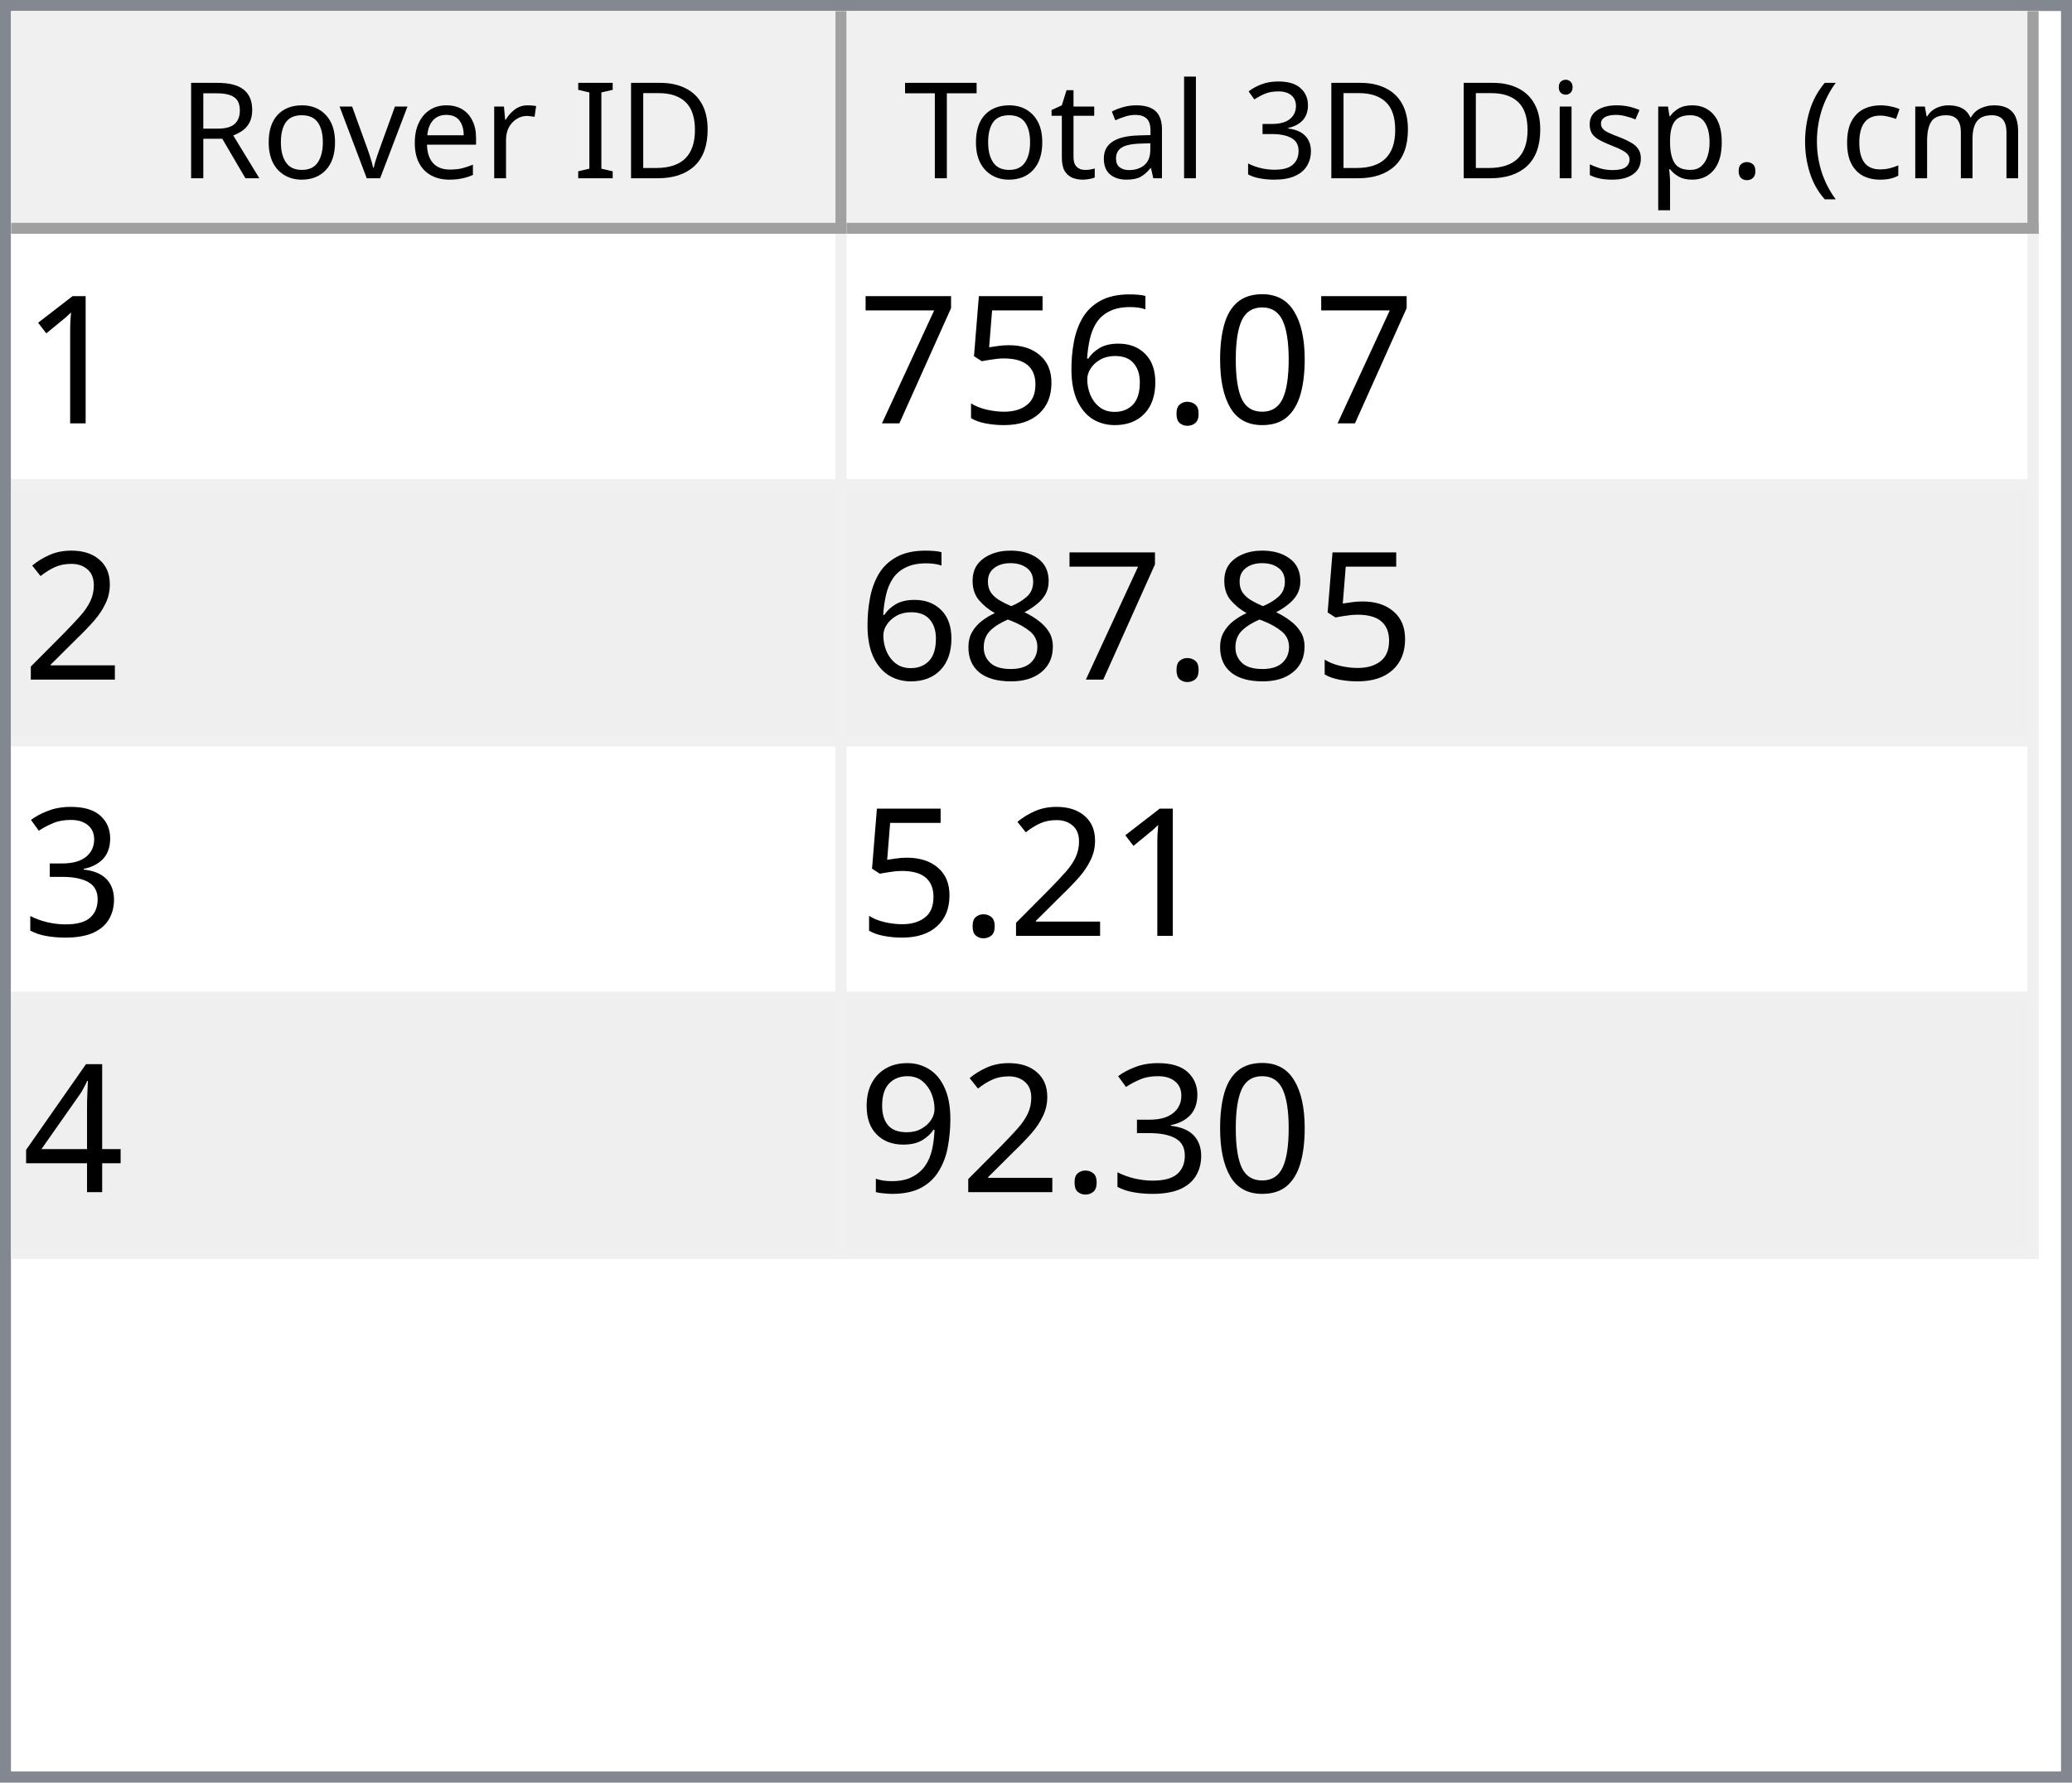
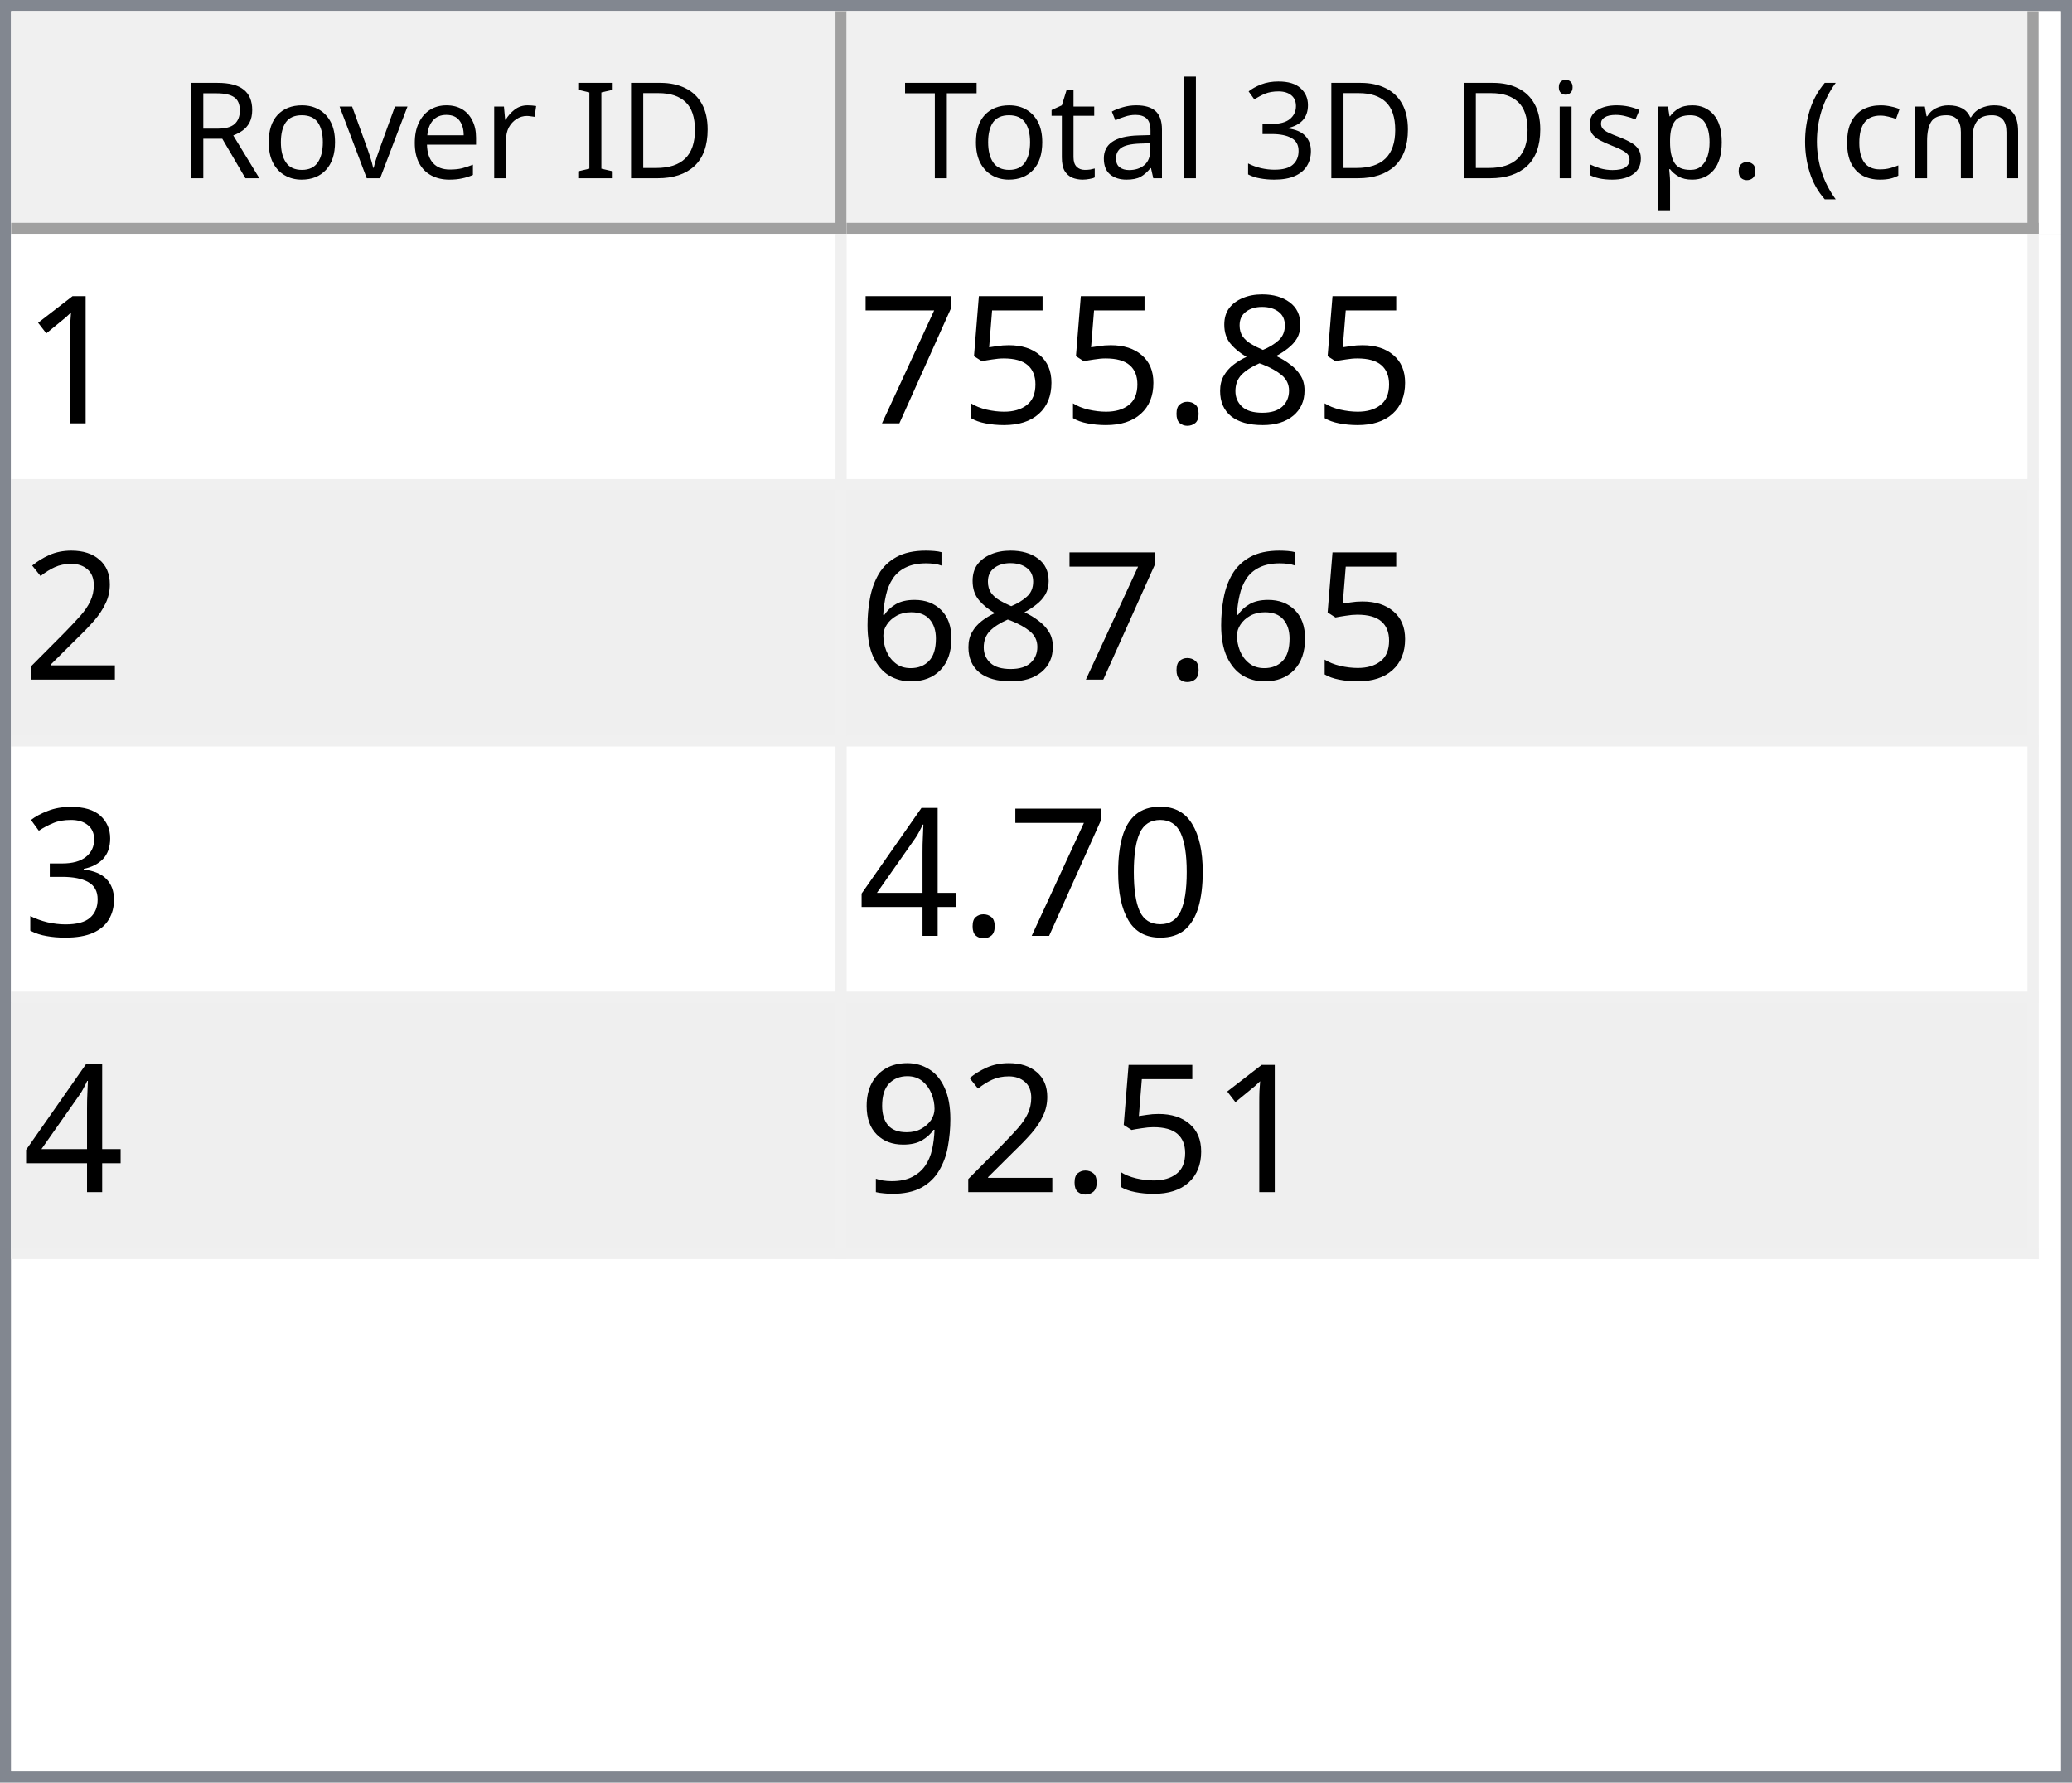
<svg xmlns="http://www.w3.org/2000/svg" style="fill-opacity:1; color-rendering:auto; color-interpolation:auto; text-rendering:auto; stroke:black; stroke-linecap:square; stroke-miterlimit:10; shape-rendering:auto; stroke-opacity:1; fill:black; stroke-dasharray:none; font-weight:normal; stroke-width:1; font-family:'Dialog'; font-style:normal; stroke-linejoin:miter; font-size:12px; stroke-dashoffset:0; image-rendering:auto;" width="186" height="160">
  <defs id="genericDefs" />
  <g>
    <defs id="defs1">
      <clipPath clipPathUnits="userSpaceOnUse" id="clipPath1">
        <path d="M0 0 L186 0 L186 160 L0 160 L0 0 Z" />
      </clipPath>
      <clipPath clipPathUnits="userSpaceOnUse" id="clipPath2">
        <path d="M0 0 L0 160 L186 160 L186 0 Z" />
      </clipPath>
      <clipPath clipPathUnits="userSpaceOnUse" id="clipPath3">
        <path d="M0 0 L0 20 L184 20 L184 0 Z" />
      </clipPath>
      <clipPath clipPathUnits="userSpaceOnUse" id="clipPath4">
        <path d="M0 0 L0 20 L75 20 L75 0 Z" />
      </clipPath>
      <clipPath clipPathUnits="userSpaceOnUse" id="clipPath5">
        <path d="M1 1 L1 19 L74 19 L74 1 Z" />
      </clipPath>
      <clipPath clipPathUnits="userSpaceOnUse" id="clipPath6">
        <path d="M0 0 L0 18 L73 18 L73 0 Z" />
      </clipPath>
      <clipPath clipPathUnits="userSpaceOnUse" id="clipPath7">
        <path d="M-0.5 -0.5 L-0.5 19.5 L74.5 19.5 L74.5 -0.5 Z" />
      </clipPath>
      <clipPath clipPathUnits="userSpaceOnUse" id="clipPath8">
        <path d="M0 0 L0 20 L107 20 L107 0 Z" />
      </clipPath>
      <clipPath clipPathUnits="userSpaceOnUse" id="clipPath9">
        <path d="M1 1 L1 19 L106 19 L106 1 Z" />
      </clipPath>
      <clipPath clipPathUnits="userSpaceOnUse" id="clipPath10">
        <path d="M0 0 L0 18 L105 18 L105 0 Z" />
      </clipPath>
      <clipPath clipPathUnits="userSpaceOnUse" id="clipPath11">
        <path d="M-0.5 -0.5 L-0.5 19.5 L106.5 19.5 L106.5 -0.5 Z" />
      </clipPath>
      <clipPath clipPathUnits="userSpaceOnUse" id="clipPath12">
        <path d="M0 0 L0 138 L184 138 L184 0 Z" />
      </clipPath>
      <clipPath clipPathUnits="userSpaceOnUse" id="clipPath13">
        <path d="M0 0 L0 92 L182 92 L182 0 Z" />
      </clipPath>
      <clipPath clipPathUnits="userSpaceOnUse" id="clipPath14">
        <path d="M-0.5 -0.5 L-0.5 91.5 L181.5 91.5 L181.5 -0.5 Z" />
      </clipPath>
      <clipPath clipPathUnits="userSpaceOnUse" id="clipPath15">
        <path d="M0 0 L0 22 L74 22 L74 0 Z" />
      </clipPath>
      <clipPath clipPathUnits="userSpaceOnUse" id="clipPath16">
        <path d="M0 0 L0 22 L106 22 L106 0 Z" />
      </clipPath>
      <font horiz-adv-x="64.551" id="font1">
        <font-face ascent="107.91" descent="25.098" units-per-em="100" style="font-style:normal; font-family:Segoe UI; font-weight:normal;" />
        <missing-glyph horiz-adv-x="64.551" d="M8.109 0 L8.109 68.266 L56.453 68.266 L56.453 0 L8.109 0 ZM15.328 7.234 L49.219 7.234 L49.219 61.031 L15.328 61.031 L15.328 7.234 Z" />
        <glyph unicode="D" horiz-adv-x="70.117" d="M9.188 0 L9.188 70.016 L28.516 70.016 Q65.531 70.016 65.531 35.891 Q65.531 19.672 55.25 9.836 Q44.969 0 27.734 0 L9.188 0 ZM17.391 62.594 L17.391 7.422 L27.828 7.422 Q41.609 7.422 49.273 14.797 Q56.938 22.172 56.938 35.688 Q56.938 62.594 28.328 62.594 L17.391 62.594 Z" />
        <glyph unicode="I" horiz-adv-x="26.611" d="M17.391 0 L9.188 0 L9.188 70.016 L17.391 70.016 L17.391 0 Z" />
        <glyph unicode=" " horiz-adv-x="27.393" d="" />
        <glyph unicode="r" horiz-adv-x="34.766" d="M34.188 41.891 Q32.078 43.5 28.125 43.5 Q23 43.5 19.555 38.672 Q16.109 33.844 16.109 25.484 L16.109 0 L8.109 0 L8.109 50 L16.109 50 L16.109 39.703 L16.312 39.703 Q18.016 44.969 21.531 47.922 Q25.047 50.875 29.391 50.875 Q32.516 50.875 34.188 50.203 L34.188 41.891 Z" />
        <glyph unicode="e" horiz-adv-x="52.295" d="M48.297 23 L12.984 23 Q13.188 14.656 17.484 10.109 Q21.781 5.562 29.297 5.562 Q37.75 5.562 44.828 11.141 L44.828 3.609 Q38.234 -1.172 27.391 -1.172 Q16.797 -1.172 10.742 5.641 Q4.688 12.453 4.688 24.812 Q4.688 36.469 11.305 43.82 Q17.922 51.172 27.734 51.172 Q37.547 51.172 42.922 44.828 Q48.297 38.484 48.297 27.203 L48.297 23 ZM40.094 29.781 Q40.047 36.719 36.75 40.578 Q33.453 44.438 27.594 44.438 Q21.922 44.438 17.969 40.383 Q14.016 36.328 13.094 29.781 L40.094 29.781 Z" />
        <glyph unicode="v" horiz-adv-x="47.9" d="M47.406 50 L27.484 0 L19.625 0 L0.688 50 L9.469 50 L22.172 13.672 Q23.578 9.672 23.922 6.688 L24.125 6.688 Q24.609 10.453 25.688 13.484 L38.969 50 L47.406 50 Z" />
        <glyph unicode="o" horiz-adv-x="58.594" d="M29 -1.172 Q17.922 -1.172 11.305 5.836 Q4.688 12.844 4.688 24.422 Q4.688 37.016 11.57 44.094 Q18.453 51.172 30.172 51.172 Q41.359 51.172 47.633 44.289 Q53.906 37.406 53.906 25.203 Q53.906 13.234 47.141 6.031 Q40.375 -1.172 29 -1.172 ZM29.594 44.438 Q21.875 44.438 17.383 39.188 Q12.891 33.938 12.891 24.703 Q12.891 15.828 17.43 10.695 Q21.969 5.562 29.594 5.562 Q37.359 5.562 41.531 10.594 Q45.703 15.625 45.703 24.906 Q45.703 34.281 41.531 39.359 Q37.359 44.438 29.594 44.438 Z" />
        <glyph unicode="R" horiz-adv-x="59.814" d="M59.375 0 L49.609 0 L37.891 19.625 Q36.281 22.359 34.766 24.289 Q33.25 26.219 31.664 27.438 Q30.078 28.656 28.25 29.219 Q26.422 29.781 24.125 29.781 L17.391 29.781 L17.391 0 L9.188 0 L9.188 70.016 L30.078 70.016 Q34.672 70.016 38.555 68.867 Q42.438 67.719 45.289 65.375 Q48.141 63.031 49.758 59.547 Q51.375 56.062 51.375 51.375 Q51.375 47.703 50.273 44.656 Q49.172 41.609 47.148 39.211 Q45.125 36.812 42.266 35.133 Q39.406 33.453 35.844 32.516 L35.844 32.328 Q37.594 31.547 38.891 30.547 Q40.188 29.547 41.359 28.18 Q42.531 26.812 43.68 25.078 Q44.828 23.344 46.234 21.047 L59.375 0 ZM17.391 62.594 L17.391 37.203 L28.516 37.203 Q31.594 37.203 34.203 38.133 Q36.812 39.062 38.719 40.797 Q40.625 42.531 41.703 45.047 Q42.781 47.562 42.781 50.688 Q42.781 56.297 39.141 59.445 Q35.5 62.594 28.609 62.594 L17.391 62.594 Z" />
        <glyph unicode=")" horiz-adv-x="30.176" d="M8.297 -15.922 L1.172 -15.922 Q16.406 2.344 16.406 26.812 Q16.406 51.469 1.078 70.016 L8.297 70.016 Q23.531 52.156 23.531 26.703 Q23.531 1.375 8.297 -15.922 Z" />
        <glyph unicode="m" horiz-adv-x="86.133" d="M79.109 0 L71.094 0 L71.094 28.719 Q71.094 37.016 68.531 40.727 Q65.969 44.438 59.906 44.438 Q54.781 44.438 51.195 39.75 Q47.609 35.062 47.609 28.516 L47.609 0 L39.594 0 L39.594 29.688 Q39.594 44.438 28.219 44.438 Q22.953 44.438 19.531 40.016 Q16.109 35.594 16.109 28.516 L16.109 0 L8.109 0 L8.109 50 L16.109 50 L16.109 42.094 L16.312 42.094 Q21.625 51.172 31.844 51.172 Q36.969 51.172 40.773 48.312 Q44.578 45.453 46 40.828 Q51.562 51.172 62.594 51.172 Q79.109 51.172 79.109 30.812 L79.109 0 Z" />
        <glyph unicode="c" horiz-adv-x="46.191" d="M42.188 2.297 Q36.422 -1.172 28.516 -1.172 Q17.828 -1.172 11.258 5.789 Q4.688 12.75 4.688 23.828 Q4.688 36.188 11.766 43.68 Q18.844 51.172 30.672 51.172 Q37.25 51.172 42.281 48.734 L42.281 40.531 Q36.719 44.438 30.375 44.438 Q22.703 44.438 17.797 38.945 Q12.891 33.453 12.891 24.516 Q12.891 15.719 17.508 10.641 Q22.125 5.562 29.891 5.562 Q36.422 5.562 42.188 9.906 L42.188 2.297 Z" />
        <glyph unicode="(" horiz-adv-x="30.176" d="M29.109 -15.922 L21.969 -15.922 Q6.844 1.375 6.844 26.703 Q6.844 52.156 21.969 70.016 L29.203 70.016 Q13.875 51.469 13.875 26.812 Q13.875 2.344 29.109 -15.922 Z" />
        <glyph unicode="." horiz-adv-x="21.68" d="M10.891 -1.078 Q8.641 -1.078 7.055 0.539 Q5.469 2.156 5.469 4.391 Q5.469 6.641 7.055 8.273 Q8.641 9.906 10.891 9.906 Q13.188 9.906 14.797 8.273 Q16.406 6.641 16.406 4.391 Q16.406 2.156 14.797 0.539 Q13.188 -1.078 10.891 -1.078 Z" />
        <glyph unicode="p" horiz-adv-x="58.789" d="M16.312 7.234 L16.109 7.234 L16.109 -23 L8.109 -23 L8.109 50 L16.109 50 L16.109 41.219 L16.312 41.219 Q22.219 51.172 33.594 51.172 Q43.266 51.172 48.688 44.461 Q54.109 37.75 54.109 26.469 Q54.109 13.922 48 6.375 Q41.891 -1.172 31.297 -1.172 Q21.578 -1.172 16.312 7.234 ZM16.109 27.391 L16.109 20.406 Q16.109 14.203 20.141 9.883 Q24.172 5.562 30.375 5.562 Q37.641 5.562 41.773 11.133 Q45.906 16.703 45.906 26.609 Q45.906 34.969 42.047 39.703 Q38.188 44.438 31.594 44.438 Q24.609 44.438 20.359 39.578 Q16.109 34.719 16.109 27.391 Z" />
        <glyph unicode="s" horiz-adv-x="42.432" d="M5.078 1.812 L5.078 10.406 Q11.625 5.562 19.484 5.562 Q30.031 5.562 30.031 12.594 Q30.031 14.594 29.125 15.992 Q28.219 17.391 26.68 18.461 Q25.141 19.531 23.07 20.383 Q21 21.234 18.609 22.172 Q15.281 23.484 12.766 24.828 Q10.25 26.172 8.57 27.859 Q6.891 29.547 6.031 31.695 Q5.172 33.844 5.172 36.719 Q5.172 40.234 6.789 42.945 Q8.406 45.656 11.086 47.484 Q13.766 49.312 17.211 50.242 Q20.656 51.172 24.312 51.172 Q30.812 51.172 35.938 48.922 L35.938 40.828 Q30.422 44.438 23.25 44.438 Q21 44.438 19.195 43.922 Q17.391 43.406 16.094 42.477 Q14.797 41.547 14.086 40.258 Q13.375 38.969 13.375 37.406 Q13.375 35.453 14.086 34.133 Q14.797 32.812 16.164 31.789 Q17.531 30.766 19.484 29.938 Q21.438 29.109 23.922 28.125 Q27.25 26.859 29.883 25.516 Q32.516 24.172 34.375 22.484 Q36.234 20.797 37.234 18.602 Q38.234 16.406 38.234 13.375 Q38.234 9.672 36.602 6.938 Q34.969 4.203 32.234 2.398 Q29.5 0.594 25.93 -0.289 Q22.359 -1.172 18.453 -1.172 Q10.75 -1.172 5.078 1.812 Z" />
        <glyph unicode="i" horiz-adv-x="24.219" d="M12.203 62.703 Q10.062 62.703 8.547 64.164 Q7.031 65.625 7.031 67.875 Q7.031 70.125 8.547 71.609 Q10.062 73.094 12.203 73.094 Q14.406 73.094 15.945 71.609 Q17.484 70.125 17.484 67.875 Q17.484 65.719 15.945 64.211 Q14.406 62.703 12.203 62.703 ZM16.109 0 L8.109 0 L8.109 50 L16.109 50 L16.109 0 Z" />
        <glyph unicode="3" horiz-adv-x="53.906" d="M46.531 19.828 Q46.531 15.094 44.75 11.211 Q42.969 7.328 39.719 4.57 Q36.469 1.812 31.93 0.297 Q27.391 -1.219 21.922 -1.219 Q11.922 -1.219 6 2.594 L6 11.188 Q13.094 5.609 22.219 5.609 Q25.875 5.609 28.828 6.539 Q31.781 7.469 33.906 9.227 Q36.031 10.984 37.18 13.477 Q38.328 15.969 38.328 19.094 Q38.328 32.812 18.797 32.812 L12.984 32.812 L12.984 39.594 L18.5 39.594 Q35.797 39.594 35.797 52.484 Q35.797 64.406 22.609 64.406 Q15.188 64.406 8.688 59.422 L8.688 67.188 Q15.375 71.188 24.609 71.188 Q29 71.188 32.57 69.969 Q36.141 68.75 38.68 66.555 Q41.219 64.359 42.609 61.281 Q44 58.203 44 54.5 Q44 40.672 30.031 36.719 L30.031 36.531 Q33.594 36.141 36.625 34.797 Q39.656 33.453 41.852 31.305 Q44.047 29.156 45.289 26.25 Q46.531 23.344 46.531 19.828 Z" />
        <glyph unicode="l" horiz-adv-x="24.219" d="M16.109 0 L8.109 0 L8.109 74.031 L16.109 74.031 L16.109 0 Z" />
        <glyph unicode="a" horiz-adv-x="50.879" d="M43.891 0 L35.891 0 L35.891 7.812 L35.688 7.812 Q30.469 -1.172 20.312 -1.172 Q12.844 -1.172 8.617 2.781 Q4.391 6.734 4.391 13.281 Q4.391 27.297 20.906 29.594 L35.891 31.688 Q35.891 44.438 25.594 44.438 Q16.547 44.438 9.281 38.281 L9.281 46.484 Q16.656 51.172 26.266 51.172 Q43.891 51.172 43.891 32.516 L43.891 0 ZM35.891 25.297 L23.828 23.641 Q18.266 22.859 15.43 20.875 Q12.594 18.891 12.594 13.875 Q12.594 10.203 15.211 7.883 Q17.828 5.562 22.172 5.562 Q28.125 5.562 32.008 9.742 Q35.891 13.922 35.891 20.312 L35.891 25.297 Z" />
        <glyph unicode="t" horiz-adv-x="33.887" d="M31.297 0.484 Q28.469 -1.078 23.828 -1.078 Q10.688 -1.078 10.688 13.578 L10.688 43.172 L2.094 43.172 L2.094 50 L10.688 50 L10.688 62.203 L18.703 64.797 L18.703 50 L31.297 50 L31.297 43.172 L18.703 43.172 L18.703 14.984 Q18.703 9.969 20.414 7.82 Q22.125 5.672 26.078 5.672 Q29.109 5.672 31.297 7.328 L31.297 0.484 Z" />
        <glyph unicode="T" horiz-adv-x="52.393" d="M50.594 62.594 L30.375 62.594 L30.375 0 L22.172 0 L22.172 62.594 L2 62.594 L2 70.016 L50.594 70.016 L50.594 62.594 Z" />
      </font>
      <font horiz-adv-x="75.0" id="font2">
        <font-face ascent="100.537" descent="21.973" units-per-em="100" style="font-style:normal; font-family:sans-serif; font-weight:normal;" />
        <missing-glyph horiz-adv-x="75.0" d="M12.5 0 L12.5 62.5 L62.5 62.5 L62.5 0 L12.5 0 ZM14.062 1.562 L60.938 1.562 L60.938 60.938 L14.062 60.938 L14.062 1.562 Z" />
        <glyph unicode="1" horiz-adv-x="55.615" d="M37.25 0 L28.469 0 L28.469 56 Q25.297 52.984 20.141 49.953 Q14.984 46.922 10.891 45.406 L10.891 53.906 Q18.266 57.375 23.781 62.305 Q29.297 67.234 31.594 71.875 L37.25 71.875 L37.25 0 Z" />
-         <glyph unicode="0" horiz-adv-x="55.615" d="M4.156 35.297 Q4.156 48 6.766 55.742 Q9.375 63.484 14.523 67.68 Q19.672 71.875 27.484 71.875 Q33.25 71.875 37.594 69.555 Q41.938 67.234 44.773 62.867 Q47.609 58.5 49.219 52.227 Q50.828 45.953 50.828 35.297 Q50.828 22.703 48.242 14.969 Q45.656 7.234 40.508 3.008 Q35.359 -1.219 27.484 -1.219 Q17.141 -1.219 11.234 6.203 Q4.156 15.141 4.156 35.297 ZM13.188 35.297 Q13.188 17.672 17.312 11.836 Q21.438 6 27.484 6 Q33.547 6 37.672 11.859 Q41.797 17.719 41.797 35.297 Q41.797 52.984 37.672 58.789 Q33.547 64.594 27.391 64.594 Q21.344 64.594 17.719 59.469 Q13.188 52.938 13.188 35.297 Z" />
+         <glyph unicode="8" horiz-adv-x="55.615" d="M17.672 38.812 Q12.203 40.828 9.57 44.539 Q6.938 48.25 6.938 53.422 Q6.938 61.234 12.555 66.555 Q18.172 71.875 27.484 71.875 Q36.859 71.875 42.578 66.43 Q48.297 60.984 48.297 53.172 Q48.297 48.188 45.68 44.508 Q43.062 40.828 37.75 38.812 Q44.344 36.672 47.781 31.883 Q51.219 27.094 51.219 20.453 Q51.219 11.281 44.727 5.031 Q38.234 -1.219 27.641 -1.219 Q17.047 -1.219 10.547 5.055 Q4.047 11.328 4.047 20.703 Q4.047 27.688 7.594 32.398 Q11.141 37.109 17.672 38.812 ZM15.922 53.719 Q15.922 48.641 19.195 45.414 Q22.469 42.188 27.688 42.188 Q32.766 42.188 36.016 45.383 Q39.266 48.578 39.266 53.219 Q39.266 58.062 35.914 61.359 Q32.562 64.656 27.594 64.656 Q22.562 64.656 19.242 61.43 Q15.922 58.203 15.922 53.719 ZM13.094 20.656 Q13.094 16.891 14.875 13.375 Q16.656 9.859 20.172 7.93 Q23.688 6 27.734 6 Q34.031 6 38.133 10.055 Q42.234 14.109 42.234 20.359 Q42.234 26.703 38.016 30.859 Q33.797 35.016 27.438 35.016 Q21.234 35.016 17.164 30.914 Q13.094 26.812 13.094 20.656 Z" />
        <glyph unicode="." horiz-adv-x="27.783" d="M9.078 0 L9.078 10.016 L19.094 10.016 L19.094 0 L9.078 0 Z" />
-         <glyph unicode="6" horiz-adv-x="55.615" d="M49.75 54.047 L41.016 53.375 Q39.844 58.547 37.703 60.891 Q34.125 64.656 28.906 64.656 Q24.703 64.656 21.531 62.312 Q17.391 59.281 14.992 53.469 Q12.594 47.656 12.5 36.922 Q15.672 41.75 20.266 44.094 Q24.859 46.438 29.891 46.438 Q38.672 46.438 44.852 39.969 Q51.031 33.5 51.031 23.25 Q51.031 16.5 48.125 10.719 Q45.219 4.938 40.141 1.859 Q35.062 -1.219 28.609 -1.219 Q17.625 -1.219 10.695 6.859 Q3.766 14.938 3.766 33.5 Q3.766 54.25 11.422 63.672 Q18.109 71.875 29.438 71.875 Q37.891 71.875 43.289 67.141 Q48.688 62.406 49.75 54.047 ZM13.875 23.188 Q13.875 18.656 15.797 14.508 Q17.719 10.359 21.188 8.18 Q24.656 6 28.469 6 Q34.031 6 38.039 10.492 Q42.047 14.984 42.047 22.703 Q42.047 30.125 38.086 34.398 Q34.125 38.672 28.125 38.672 Q22.172 38.672 18.023 34.398 Q13.875 30.125 13.875 23.188 Z" />
        <glyph unicode="5" horiz-adv-x="55.615" d="M4.156 18.75 L13.375 19.531 Q14.406 12.797 18.141 9.398 Q21.875 6 27.156 6 Q33.5 6 37.891 10.789 Q42.281 15.578 42.281 23.484 Q42.281 31 38.062 35.352 Q33.844 39.703 27 39.703 Q22.75 39.703 19.336 37.773 Q15.922 35.844 13.969 32.766 L5.719 33.844 L12.641 70.609 L48.25 70.609 L48.25 62.203 L19.672 62.203 L15.828 42.969 Q22.266 47.469 29.344 47.469 Q38.719 47.469 45.164 40.969 Q51.609 34.469 51.609 24.266 Q51.609 14.547 45.953 7.469 Q39.062 -1.219 27.156 -1.219 Q17.391 -1.219 11.211 4.25 Q5.031 9.719 4.156 18.75 Z" />
        <glyph unicode="7" horiz-adv-x="55.615" d="M4.734 62.203 L4.734 70.656 L51.078 70.656 L51.078 63.812 Q44.234 56.547 37.523 44.484 Q30.812 32.422 27.156 19.672 Q24.516 10.688 23.781 0 L14.75 0 Q14.891 8.453 18.062 20.414 Q21.234 32.375 27.172 43.484 Q33.109 54.594 39.797 62.203 L4.734 62.203 Z" />
        <glyph unicode="2" horiz-adv-x="55.615" d="M50.344 8.453 L50.344 0 L3.031 0 Q2.938 3.172 4.047 6.109 Q5.859 10.938 9.836 15.625 Q13.812 20.312 21.344 26.469 Q33.016 36.031 37.117 41.625 Q41.219 47.219 41.219 52.203 Q41.219 57.422 37.477 61.008 Q33.734 64.594 27.734 64.594 Q21.391 64.594 17.578 60.789 Q13.766 56.984 13.719 50.25 L4.688 51.172 Q5.609 61.281 11.664 66.578 Q17.719 71.875 27.938 71.875 Q38.234 71.875 44.242 66.164 Q50.25 60.453 50.25 52 Q50.25 47.703 48.492 43.555 Q46.734 39.406 42.656 34.812 Q38.578 30.219 29.109 22.219 Q21.188 15.578 18.945 13.211 Q16.703 10.844 15.234 8.453 L50.344 8.453 Z" />
-         <glyph unicode="8" horiz-adv-x="55.615" d="M17.672 38.812 Q12.203 40.828 9.57 44.539 Q6.938 48.25 6.938 53.422 Q6.938 61.234 12.555 66.555 Q18.172 71.875 27.484 71.875 Q36.859 71.875 42.578 66.43 Q48.297 60.984 48.297 53.172 Q48.297 48.188 45.68 44.508 Q43.062 40.828 37.75 38.812 Q44.344 36.672 47.781 31.883 Q51.219 27.094 51.219 20.453 Q51.219 11.281 44.727 5.031 Q38.234 -1.219 27.641 -1.219 Q17.047 -1.219 10.547 5.055 Q4.047 11.328 4.047 20.703 Q4.047 27.688 7.594 32.398 Q11.141 37.109 17.672 38.812 ZM15.922 53.719 Q15.922 48.641 19.195 45.414 Q22.469 42.188 27.688 42.188 Q32.766 42.188 36.016 45.383 Q39.266 48.578 39.266 53.219 Q39.266 58.062 35.914 61.359 Q32.562 64.656 27.594 64.656 Q22.562 64.656 19.242 61.43 Q15.922 58.203 15.922 53.719 ZM13.094 20.656 Q13.094 16.891 14.875 13.375 Q16.656 9.859 20.172 7.93 Q23.688 6 27.734 6 Q34.031 6 38.133 10.055 Q42.234 14.109 42.234 20.359 Q42.234 26.703 38.016 30.859 Q33.797 35.016 27.438 35.016 Q21.234 35.016 17.164 30.914 Q13.094 26.812 13.094 20.656 Z" />
+         <glyph unicode="6" horiz-adv-x="55.615" d="M49.75 54.047 L41.016 53.375 Q39.844 58.547 37.703 60.891 Q34.125 64.656 28.906 64.656 Q24.703 64.656 21.531 62.312 Q17.391 59.281 14.992 53.469 Q12.594 47.656 12.5 36.922 Q15.672 41.75 20.266 44.094 Q24.859 46.438 29.891 46.438 Q38.672 46.438 44.852 39.969 Q51.031 33.5 51.031 23.25 Q51.031 16.5 48.125 10.719 Q45.219 4.938 40.141 1.859 Q35.062 -1.219 28.609 -1.219 Q17.625 -1.219 10.695 6.859 Q3.766 14.938 3.766 33.5 Q3.766 54.25 11.422 63.672 Q18.109 71.875 29.438 71.875 Q37.891 71.875 43.289 67.141 Q48.688 62.406 49.75 54.047 ZM13.875 23.188 Q13.875 18.656 15.797 14.508 Q17.719 10.359 21.188 8.18 Q24.656 6 28.469 6 Q34.031 6 38.039 10.492 Q42.047 14.984 42.047 22.703 Q42.047 30.125 38.086 34.398 Q34.125 38.672 28.125 38.672 Q22.172 38.672 18.023 34.398 Q13.875 30.125 13.875 23.188 Z" />
        <glyph unicode="3" horiz-adv-x="55.615" d="M4.203 18.891 L12.984 20.062 Q14.5 12.594 18.141 9.297 Q21.781 6 27 6 Q33.203 6 37.477 10.297 Q41.75 14.594 41.75 20.953 Q41.75 27 37.797 30.93 Q33.844 34.859 27.734 34.859 Q25.25 34.859 21.531 33.891 L22.516 41.609 Q23.391 41.5 23.922 41.5 Q29.547 41.5 34.039 44.43 Q38.531 47.359 38.531 53.469 Q38.531 58.297 35.258 61.477 Q31.984 64.656 26.812 64.656 Q21.688 64.656 18.266 61.43 Q14.844 58.203 13.875 51.766 L5.078 53.328 Q6.688 62.156 12.398 67.016 Q18.109 71.875 26.609 71.875 Q32.469 71.875 37.398 69.359 Q42.328 66.844 44.945 62.5 Q47.562 58.156 47.562 53.266 Q47.562 48.641 45.07 44.828 Q42.578 41.016 37.703 38.766 Q44.047 37.312 47.562 32.695 Q51.078 28.078 51.078 21.141 Q51.078 11.766 44.242 5.25 Q37.406 -1.266 26.953 -1.266 Q17.531 -1.266 11.305 4.352 Q5.078 9.969 4.203 18.891 Z" />
+         <glyph unicode="0" horiz-adv-x="55.615" d="M4.156 35.297 Q4.156 48 6.766 55.742 Q9.375 63.484 14.523 67.68 Q19.672 71.875 27.484 71.875 Q33.25 71.875 37.594 69.555 Q41.938 67.234 44.773 62.867 Q47.609 58.5 49.219 52.227 Q50.828 45.953 50.828 35.297 Q50.828 22.703 48.242 14.969 Q45.656 7.234 40.508 3.008 Q35.359 -1.219 27.484 -1.219 Q17.141 -1.219 11.234 6.203 Q4.156 15.141 4.156 35.297 ZM13.188 35.297 Q13.188 17.672 17.312 11.836 Q21.438 6 27.484 6 Q33.547 6 37.672 11.859 Q41.797 17.719 41.797 35.297 Q41.797 52.984 37.672 58.789 Q33.547 64.594 27.391 64.594 Q21.344 64.594 17.719 59.469 Q13.188 52.938 13.188 35.297 Z" />
        <glyph unicode="4" horiz-adv-x="55.615" d="M32.328 0 L32.328 17.141 L1.266 17.141 L1.266 25.203 L33.938 71.578 L41.109 71.578 L41.109 25.203 L50.781 25.203 L50.781 17.141 L41.109 17.141 L41.109 0 L32.328 0 ZM32.328 25.203 L32.328 57.469 L9.906 25.203 L32.328 25.203 Z" />
        <glyph unicode="9" horiz-adv-x="55.615" d="M5.469 16.547 L13.922 17.328 Q14.984 11.375 18.016 8.688 Q21.047 6 25.781 6 Q29.828 6 32.883 7.859 Q35.938 9.719 37.891 12.82 Q39.844 15.922 41.164 21.195 Q42.484 26.469 42.484 31.938 Q42.484 32.516 42.438 33.688 Q39.797 29.5 35.234 26.883 Q30.672 24.266 25.344 24.266 Q16.453 24.266 10.305 30.711 Q4.156 37.156 4.156 47.703 Q4.156 58.594 10.578 65.234 Q17 71.875 26.656 71.875 Q33.641 71.875 39.43 68.117 Q45.219 64.359 48.219 57.398 Q51.219 50.438 51.219 37.25 Q51.219 23.531 48.242 15.406 Q45.266 7.281 39.383 3.031 Q33.5 -1.219 25.594 -1.219 Q17.188 -1.219 11.867 3.445 Q6.547 8.109 5.469 16.547 ZM41.453 48.141 Q41.453 55.719 37.43 60.156 Q33.406 64.594 27.734 64.594 Q21.875 64.594 17.531 59.812 Q13.188 55.031 13.188 47.406 Q13.188 40.578 17.312 36.305 Q21.438 32.031 27.484 32.031 Q33.594 32.031 37.523 36.305 Q41.453 40.578 41.453 48.141 Z" />
      </font>
    </defs>
    <g style="fill:white; stroke:white;">
      <rect x="0" y="0" width="186" style="clip-path:url(#clipPath1); stroke:none;" height="160" />
    </g>
    <g style="fill:white; text-rendering:optimizeSpeed; color-rendering:optimizeSpeed; image-rendering:optimizeSpeed; shape-rendering:crispEdges; stroke:white; color-interpolation:sRGB;">
      <rect x="0" width="186" height="160" y="0" style="stroke:none;" />
      <path style="stroke:none;" d="M0 160 L186 160 L186 0 L0 0 Z" />
    </g>
    <g style="fill:rgb(240,240,240); font-family:'Segoe UI'; stroke:rgb(240,240,240);">
      <rect x="0" y="0" width="186" style="clip-path:url(#clipPath2); stroke:none;" height="160" />
    </g>
    <g style="fill:rgb(130,135,144); font-family:'Segoe UI'; stroke:rgb(130,135,144);">
      <path d="M0 0 L186 0 L186 160 L0 160 L0 0 ZM1 1 L185 1 L185 159 L1 159 L1 1 Z" style="fill-rule:evenodd; clip-path:url(#clipPath2); stroke:none;" />
    </g>
    <g style="fill:white; font-family:'Segoe UI'; stroke:white;" transform="translate(1,1)">
      <rect x="0" y="0" width="184" style="clip-path:url(#clipPath3); stroke:none;" height="20" />
    </g>
    <g style="fill:rgb(240,240,240); font-family:'Segoe UI'; stroke:rgb(240,240,240);" transform="translate(1,1)">
      <rect x="0" y="0" width="75" style="clip-path:url(#clipPath4); stroke:none;" height="20" />
    </g>
    <g style="font-family:'Segoe UI';" transform="translate(2,2)">
      <text x="14" xml:space="preserve" y="14" style="clip-path:url(#clipPath6); stroke:none;">Rover ID</text>
    </g>
    <g style="fill:rgb(160,160,160); font-family:'Segoe UI'; stroke:rgb(160,160,160); stroke-linejoin:bevel;" transform="translate(1.5,1.5)">
      <line x1="74" x2="74" y1="0" style="fill:none; clip-path:url(#clipPath7);" y2="19" />
    </g>
    <g style="fill:rgb(160,160,160); font-family:'Segoe UI'; stroke:rgb(160,160,160); stroke-linejoin:bevel;" transform="matrix(1,0,0,1,1,1) translate(0.5,0.5)">
      <line x1="0" x2="74" y1="19" style="fill:none; clip-path:url(#clipPath7);" y2="19" />
    </g>
    <g style="fill:rgb(240,240,240); font-family:'Segoe UI'; stroke:rgb(240,240,240);" transform="translate(76,1)">
      <rect x="0" y="0" width="107" style="clip-path:url(#clipPath8); stroke:none;" height="20" />
    </g>
    <g style="font-family:'Segoe UI';" transform="translate(77,2)">
      <text x="1" xml:space="preserve" y="14" style="clip-path:url(#clipPath10); stroke:none;"> Total 3D Disp. (cm)</text>
    </g>
    <g style="fill:rgb(160,160,160); font-family:'Segoe UI'; stroke:rgb(160,160,160); stroke-linejoin:bevel;" transform="translate(76.5,1.5)">
      <line x1="106" x2="106" y1="0" style="fill:none; clip-path:url(#clipPath11);" y2="19" />
    </g>
    <g style="fill:rgb(160,160,160); font-family:'Segoe UI'; stroke:rgb(160,160,160); stroke-linejoin:bevel;" transform="matrix(1,0,0,1,76,1) translate(0.5,0.5)">
      <line x1="0" x2="106" y1="19" style="fill:none; clip-path:url(#clipPath11);" y2="19" />
    </g>
    <g style="fill:white; font-family:'Segoe UI'; stroke:white;" transform="translate(1,21)">
      <rect x="0" y="0" width="184" style="clip-path:url(#clipPath12); stroke:none;" height="138" />
    </g>
    <g style="fill:rgb(240,240,240); font-size:16px; font-family:sans-serif; stroke:rgb(240,240,240);" transform="translate(1,21)">
      <rect x="0" y="0" width="182" style="clip-path:url(#clipPath13); stroke:none;" height="92" />
      <line transform="translate(0.5,0.5)" x1="0" x2="181" y1="22" style="clip-path:url(#clipPath14); fill:none; stroke-linejoin:bevel;" y2="22" />
    </g>
    <g transform="matrix(1,0,0,1,1,21) translate(0.5,0.5)" style="fill:rgb(240,240,240); font-size:16px; font-family:sans-serif; stroke:rgb(240,240,240); stroke-linejoin:bevel;">
      <line x1="0" x2="181" y1="45" style="fill:none; clip-path:url(#clipPath14);" y2="45" />
    </g>
    <g transform="matrix(1,0,0,1,1,21) translate(0.5,0.5)" style="fill:rgb(240,240,240); font-size:16px; font-family:sans-serif; stroke:rgb(240,240,240); stroke-linejoin:bevel;">
      <line x1="0" x2="181" y1="68" style="fill:none; clip-path:url(#clipPath14);" y2="68" />
    </g>
    <g transform="matrix(1,0,0,1,1,21) translate(0.5,0.5)" style="fill:rgb(240,240,240); font-size:16px; font-family:sans-serif; stroke:rgb(240,240,240); stroke-linejoin:bevel;">
      <line x1="0" x2="181" y1="91" style="fill:none; clip-path:url(#clipPath14);" y2="91" />
    </g>
    <g transform="matrix(1,0,0,1,1,21) translate(0.5,0.5)" style="fill:rgb(240,240,240); font-size:16px; font-family:sans-serif; stroke:rgb(240,240,240); stroke-linejoin:bevel;">
      <line x1="74" x2="74" y1="0" style="fill:none; clip-path:url(#clipPath14);" y2="91" />
    </g>
    <g transform="matrix(1,0,0,1,1,21) translate(0.5,0.5)" style="fill:rgb(240,240,240); font-size:16px; font-family:sans-serif; stroke:rgb(240,240,240); stroke-linejoin:bevel;">
      <line x1="181" x2="181" y1="0" style="fill:none; clip-path:url(#clipPath14);" y2="91" />
    </g>
    <g style="fill:white; font-size:16px; font-family:sans-serif; stroke:white;" transform="matrix(1,0,0,1,1,21)">
      <rect x="0" y="0" width="74" style="clip-path:url(#clipPath15); stroke:none;" height="22" />
      <text x="1" y="17" style="fill:black; clip-path:url(#clipPath15); stroke:none;" xml:space="preserve">1</text>
    </g>
    <g style="fill:white; font-size:16px; font-family:sans-serif; stroke:white;" transform="matrix(1,0,0,1,1,21) translate(75,0)">
      <rect x="0" y="0" width="106" style="clip-path:url(#clipPath16); stroke:none;" height="22" />
-       <text x="1" y="17" style="fill:black; clip-path:url(#clipPath16); stroke:none;" xml:space="preserve">756.07</text>
+       <text x="1" y="17" style="fill:black; clip-path:url(#clipPath16); stroke:none;" xml:space="preserve">755.85</text>
    </g>
    <g style="fill:rgb(239,239,239); font-size:16px; font-family:sans-serif; stroke:rgb(239,239,239);" transform="matrix(1,0,0,1,1,21) translate(0,23)">
      <rect x="0" y="0" width="74" style="clip-path:url(#clipPath15); stroke:none;" height="22" />
      <text x="1" y="17" style="fill:black; clip-path:url(#clipPath15); stroke:none;" xml:space="preserve">2</text>
    </g>
    <g style="fill:rgb(239,239,239); font-size:16px; font-family:sans-serif; stroke:rgb(239,239,239);" transform="matrix(1,0,0,1,1,21) translate(75,23)">
      <rect x="0" y="0" width="106" style="clip-path:url(#clipPath16); stroke:none;" height="22" />
-       <text x="1" y="17" style="fill:black; clip-path:url(#clipPath16); stroke:none;" xml:space="preserve">687.85</text>
+       <text x="1" y="17" style="fill:black; clip-path:url(#clipPath16); stroke:none;" xml:space="preserve">687.65</text>
    </g>
    <g style="fill:white; font-size:16px; font-family:sans-serif; stroke:white;" transform="matrix(1,0,0,1,1,21) translate(0,46)">
      <rect x="0" y="0" width="74" style="clip-path:url(#clipPath15); stroke:none;" height="22" />
      <text x="1" y="17" style="fill:black; clip-path:url(#clipPath15); stroke:none;" xml:space="preserve">3</text>
    </g>
    <g style="fill:white; font-size:16px; font-family:sans-serif; stroke:white;" transform="matrix(1,0,0,1,1,21) translate(75,46)">
      <rect x="0" y="0" width="106" style="clip-path:url(#clipPath16); stroke:none;" height="22" />
-       <text x="1" y="17" style="fill:black; clip-path:url(#clipPath16); stroke:none;" xml:space="preserve">5.21</text>
+       <text x="1" y="17" style="fill:black; clip-path:url(#clipPath16); stroke:none;" xml:space="preserve">4.70</text>
    </g>
    <g style="fill:rgb(239,239,239); font-size:16px; font-family:sans-serif; stroke:rgb(239,239,239);" transform="matrix(1,0,0,1,1,21) translate(0,69)">
      <rect x="0" y="0" width="74" style="clip-path:url(#clipPath15); stroke:none;" height="22" />
      <text x="1" y="17" style="fill:black; clip-path:url(#clipPath15); stroke:none;" xml:space="preserve">4</text>
    </g>
    <g style="fill:rgb(239,239,239); font-size:16px; font-family:sans-serif; stroke:rgb(239,239,239);" transform="matrix(1,0,0,1,1,21) translate(75,69)">
      <rect x="0" y="0" width="106" style="clip-path:url(#clipPath16); stroke:none;" height="22" />
-       <text x="1" y="17" style="fill:black; clip-path:url(#clipPath16); stroke:none;" xml:space="preserve">92.30</text>
+       <text x="1" y="17" style="fill:black; clip-path:url(#clipPath16); stroke:none;" xml:space="preserve">92.51</text>
    </g>
  </g>
</svg>
